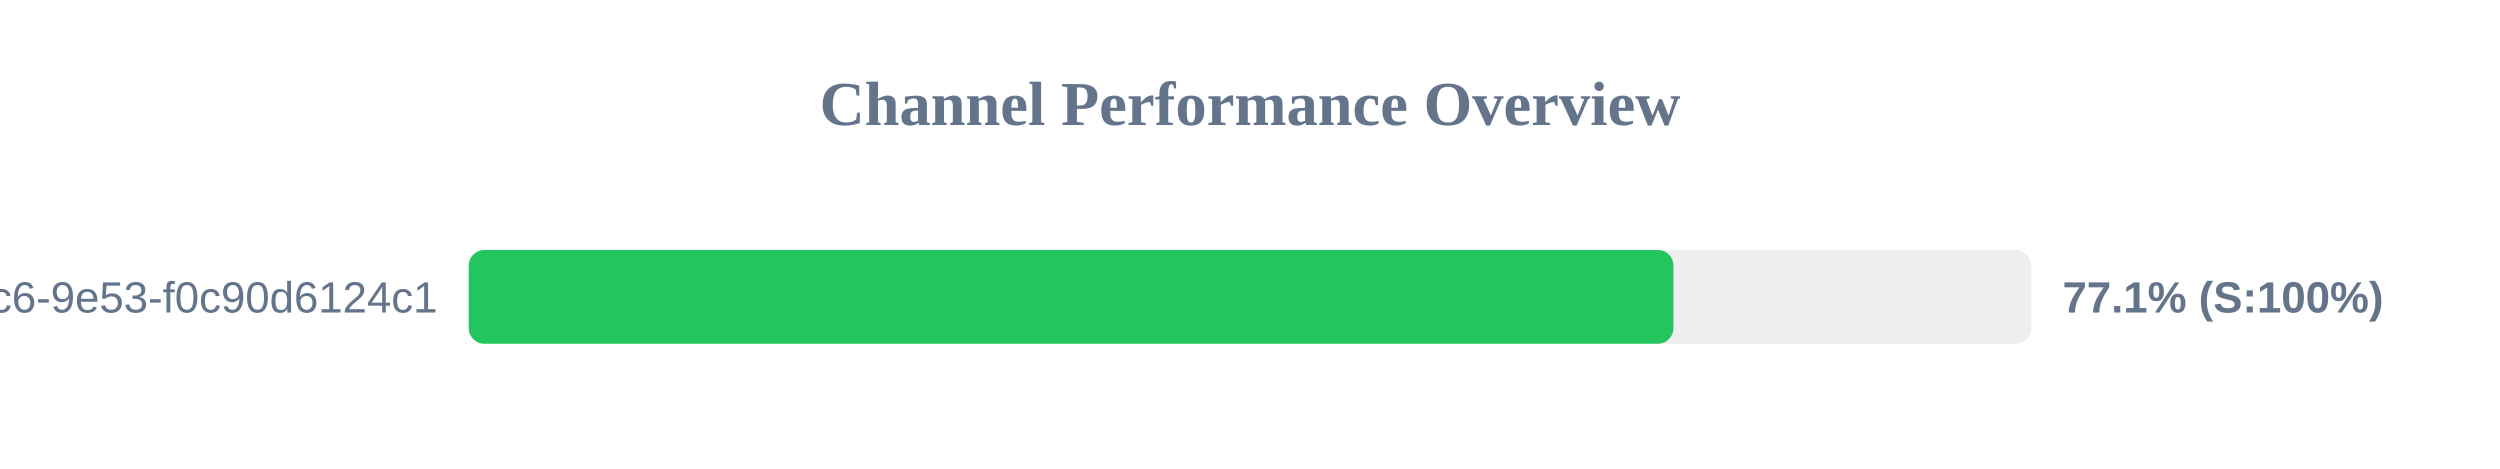
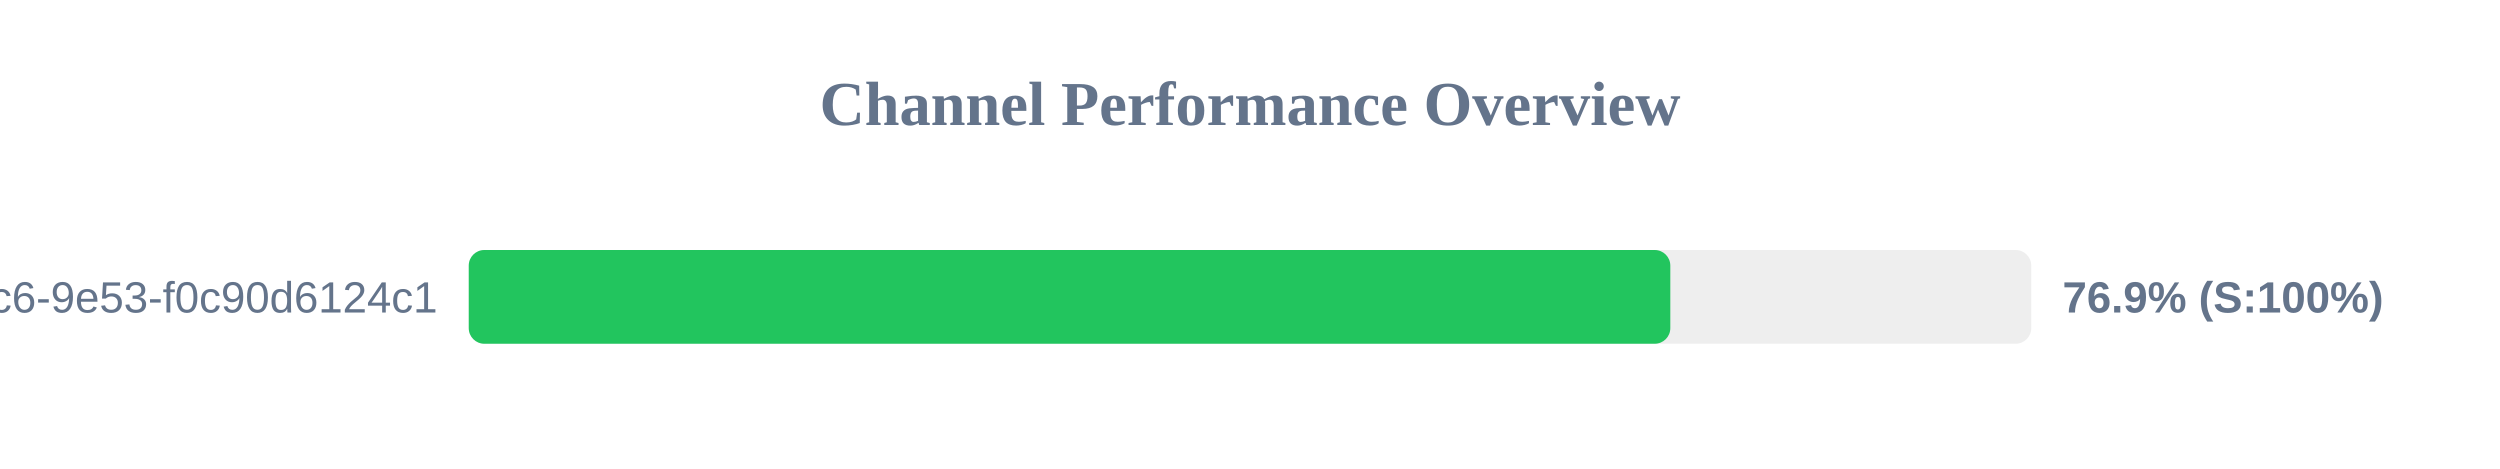
<svg xmlns="http://www.w3.org/2000/svg" width="800" height="150" version="1.1">
  <style>
        .row { font: 14px Arial; fill: #64748b; }
        .score { font: bold 14px Arial; fill: #64748b; }
    </style>
  <text x="400" y="40" text-anchor="middle" font-size="20px" font-weight="bold" fill="#64748b">Channel Performance Overview</text>
  <rect x="150" y="80" width="500" height="30" fill="#eee" rx="5" />
-   <rect x="150" y="80" width="385.5" height="30" fill="#22c55e" rx="5" />
+   <rect x="150" y="80" width="384.5" height="30" fill="#22c55e" rx="5" />
  <text x="140" y="100" text-anchor="end" class="row">?uuid=4685eb2a-5ddb-4dc6-9e53-f0c90d6124c1</text>
-   <text x="660" y="100" text-anchor="start" class="score">77.1% (S:100%)</text>
+   <text x="660" y="100" text-anchor="start" class="score">76.9% (S:100%)</text>
</svg>
